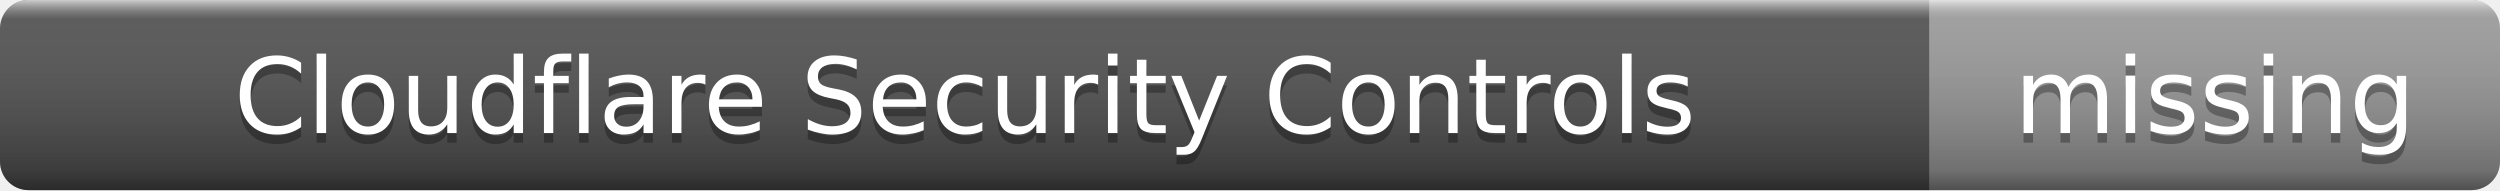
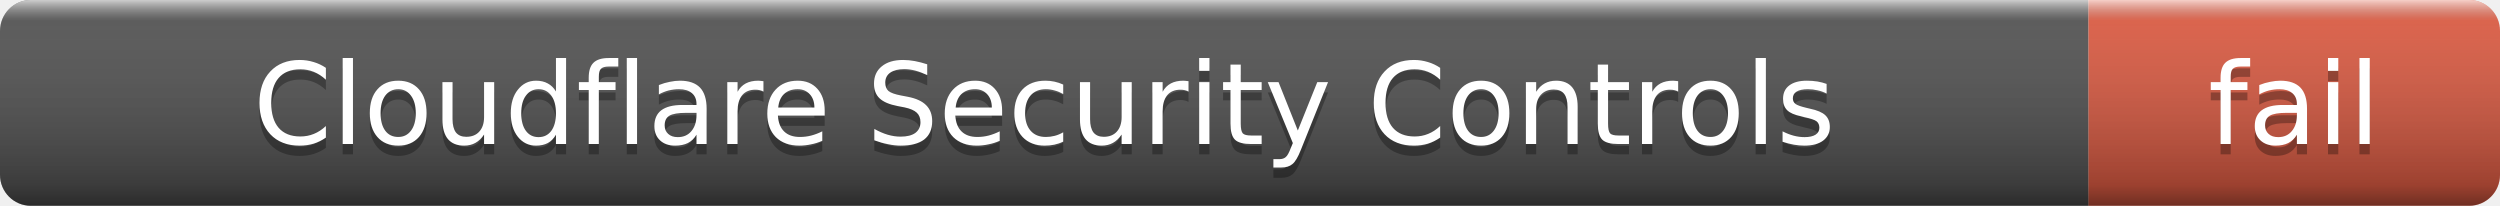
- <svg xmlns="http://www.w3.org/2000/svg" width="263" height="20" role="img" aria-label="Cloudflare Security Controls: missing">
+ <svg xmlns="http://www.w3.org/2000/svg" width="243" height="20" role="img" aria-label="Cloudflare Security Controls: fail">
  <linearGradient id="s" x2="0" y2="100%">
    <stop offset="0" stop-color="#fff" stop-opacity=".7" />
    <stop offset=".1" stop-color="#aaa" stop-opacity=".1" />
    <stop offset=".9" stop-color="#000" stop-opacity=".3" />
    <stop offset="1" stop-color="#000" stop-opacity=".5" />
  </linearGradient>
  <clipPath id="r">
-     <rect width="263" height="20" rx="3" />
+     <rect width="243" height="20" rx="3" />
  </clipPath>
  <g clip-path="url(#r)">
    <rect width="203" height="20" fill="#555" />
-     <rect x="203" width="60" height="20" fill="#9f9f9f" />
-     <rect width="263" height="20" fill="url(#s)" />
+     <rect x="203" width="40" height="20" fill="#e05d44" />
+     <rect width="243" height="20" fill="url(#s)" />
  </g>
  <g fill="#fff" text-anchor="middle" font-family="Verdana,Geneva,DejaVu Sans,sans-serif" font-size="11">
    <text x="101.5" y="15" fill="#010101" fill-opacity=".3">Cloudflare Security Controls</text>
    <text x="101.5" y="14">Cloudflare Security Controls</text>
-     <text x="233" y="15" fill="#010101" fill-opacity=".3">missing</text>
-     <text x="233" y="14">missing</text>
+     <text x="223" y="15" fill="#010101" fill-opacity=".3">fail</text>
+     <text x="223" y="14">fail</text>
  </g>
</svg>
